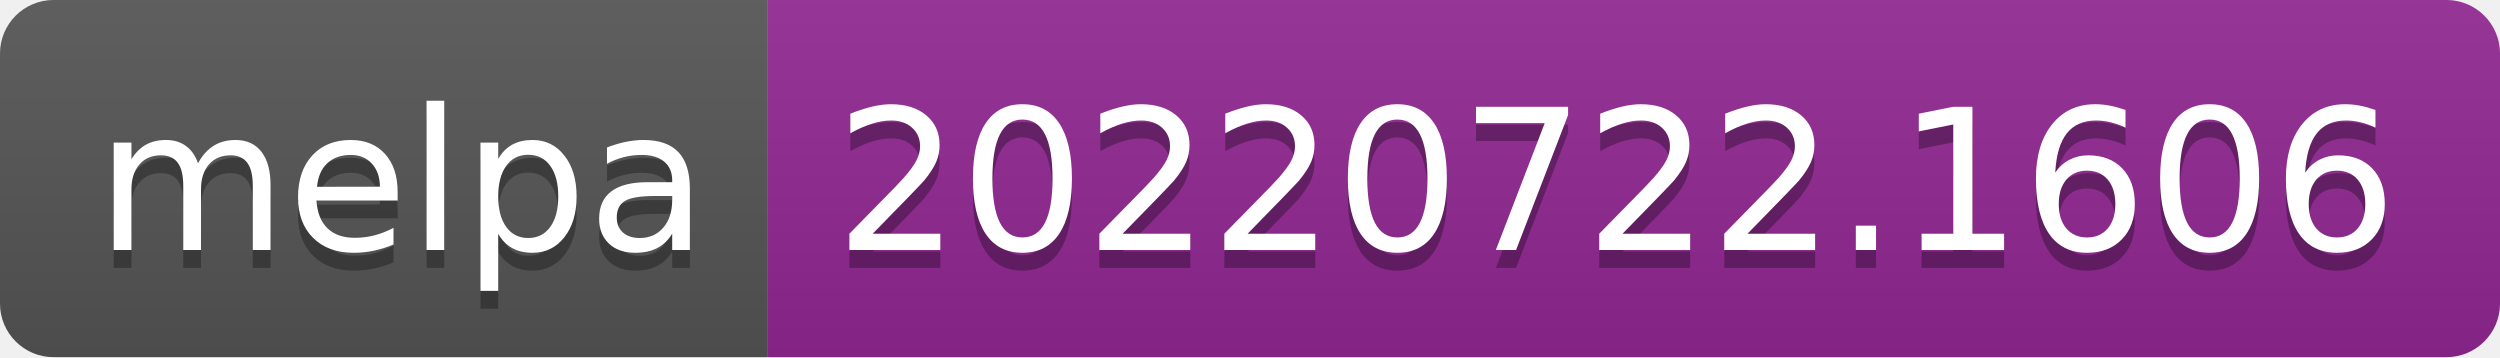
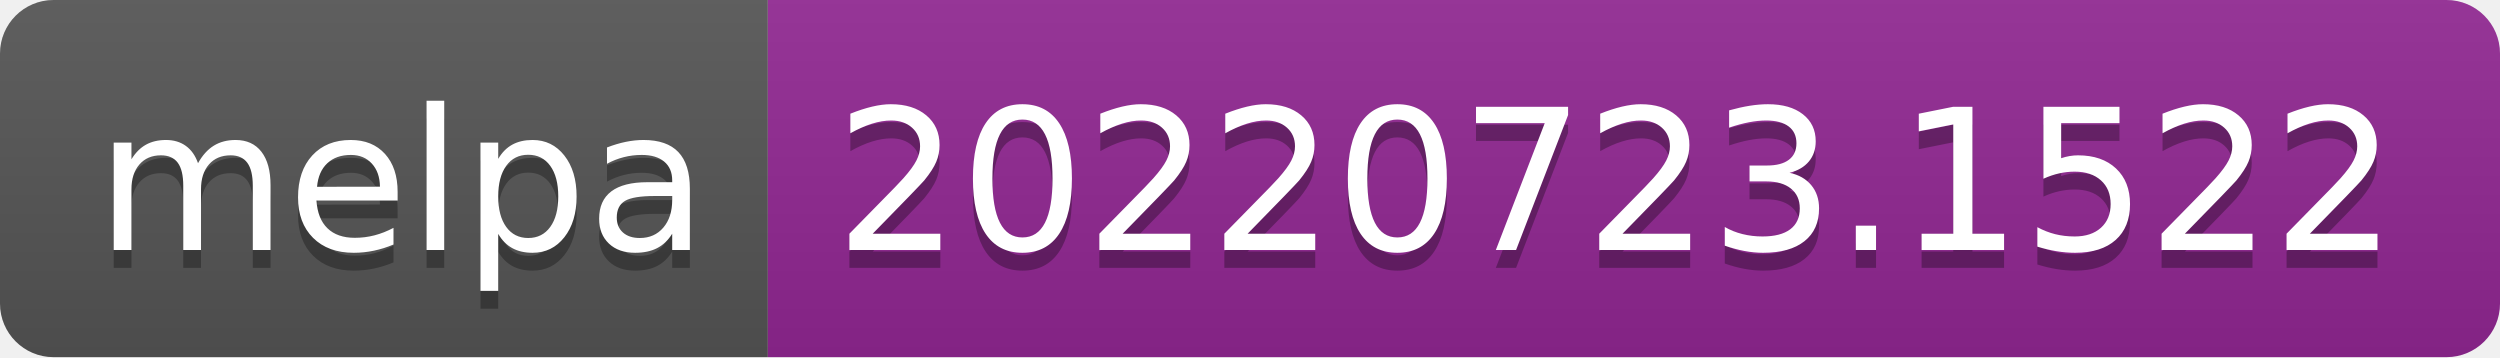
- <svg xmlns="http://www.w3.org/2000/svg" width="140" height="20" role="img" aria-label="melpa: 20220722.1606">
+ <svg xmlns="http://www.w3.org/2000/svg" width="140" height="20" role="img" aria-label="melpa: 20220723.1522">
  <linearGradient id="s" x2="0" y2="100%">
    <stop offset="0" stop-color="#bbb" stop-opacity=".1" />
    <stop offset="1" stop-opacity=".1" />
  </linearGradient>
  <clipPath id="r">
    <rect width="140" height="20" rx="3" fill="#fff" />
  </clipPath>
  <g clip-path="url(#r)">
    <rect width="43" height="20" fill="#555" />
    <rect x="43" width="97" height="20" fill="#922793" />
    <rect width="140" height="20" fill="url(#s)" />
  </g>
  <g fill="#fff" text-anchor="middle" font-family="Verdana,Geneva,DejaVu Sans,sans-serif" text-rendering="geometricPrecision" font-size="110">
    <text aria-hidden="true" x="225" y="150" fill="#010101" fill-opacity=".3" transform="scale(.1)" textLength="330">melpa</text>
    <text x="225" y="140" transform="scale(.1)" fill="#fff" textLength="330">melpa</text>
-     <text aria-hidden="true" x="905" y="150" fill="#010101" fill-opacity=".3" transform="scale(.1)" textLength="870">20220722.1606</text>
-     <text x="905" y="140" transform="scale(.1)" fill="#fff" textLength="870">20220722.1606</text>
+     <text aria-hidden="true" x="905" y="150" fill="#010101" fill-opacity=".3" transform="scale(.1)" textLength="870">20220723.1522</text>
+     <text x="905" y="140" transform="scale(.1)" fill="#fff" textLength="870">20220723.1522</text>
  </g>
</svg>
